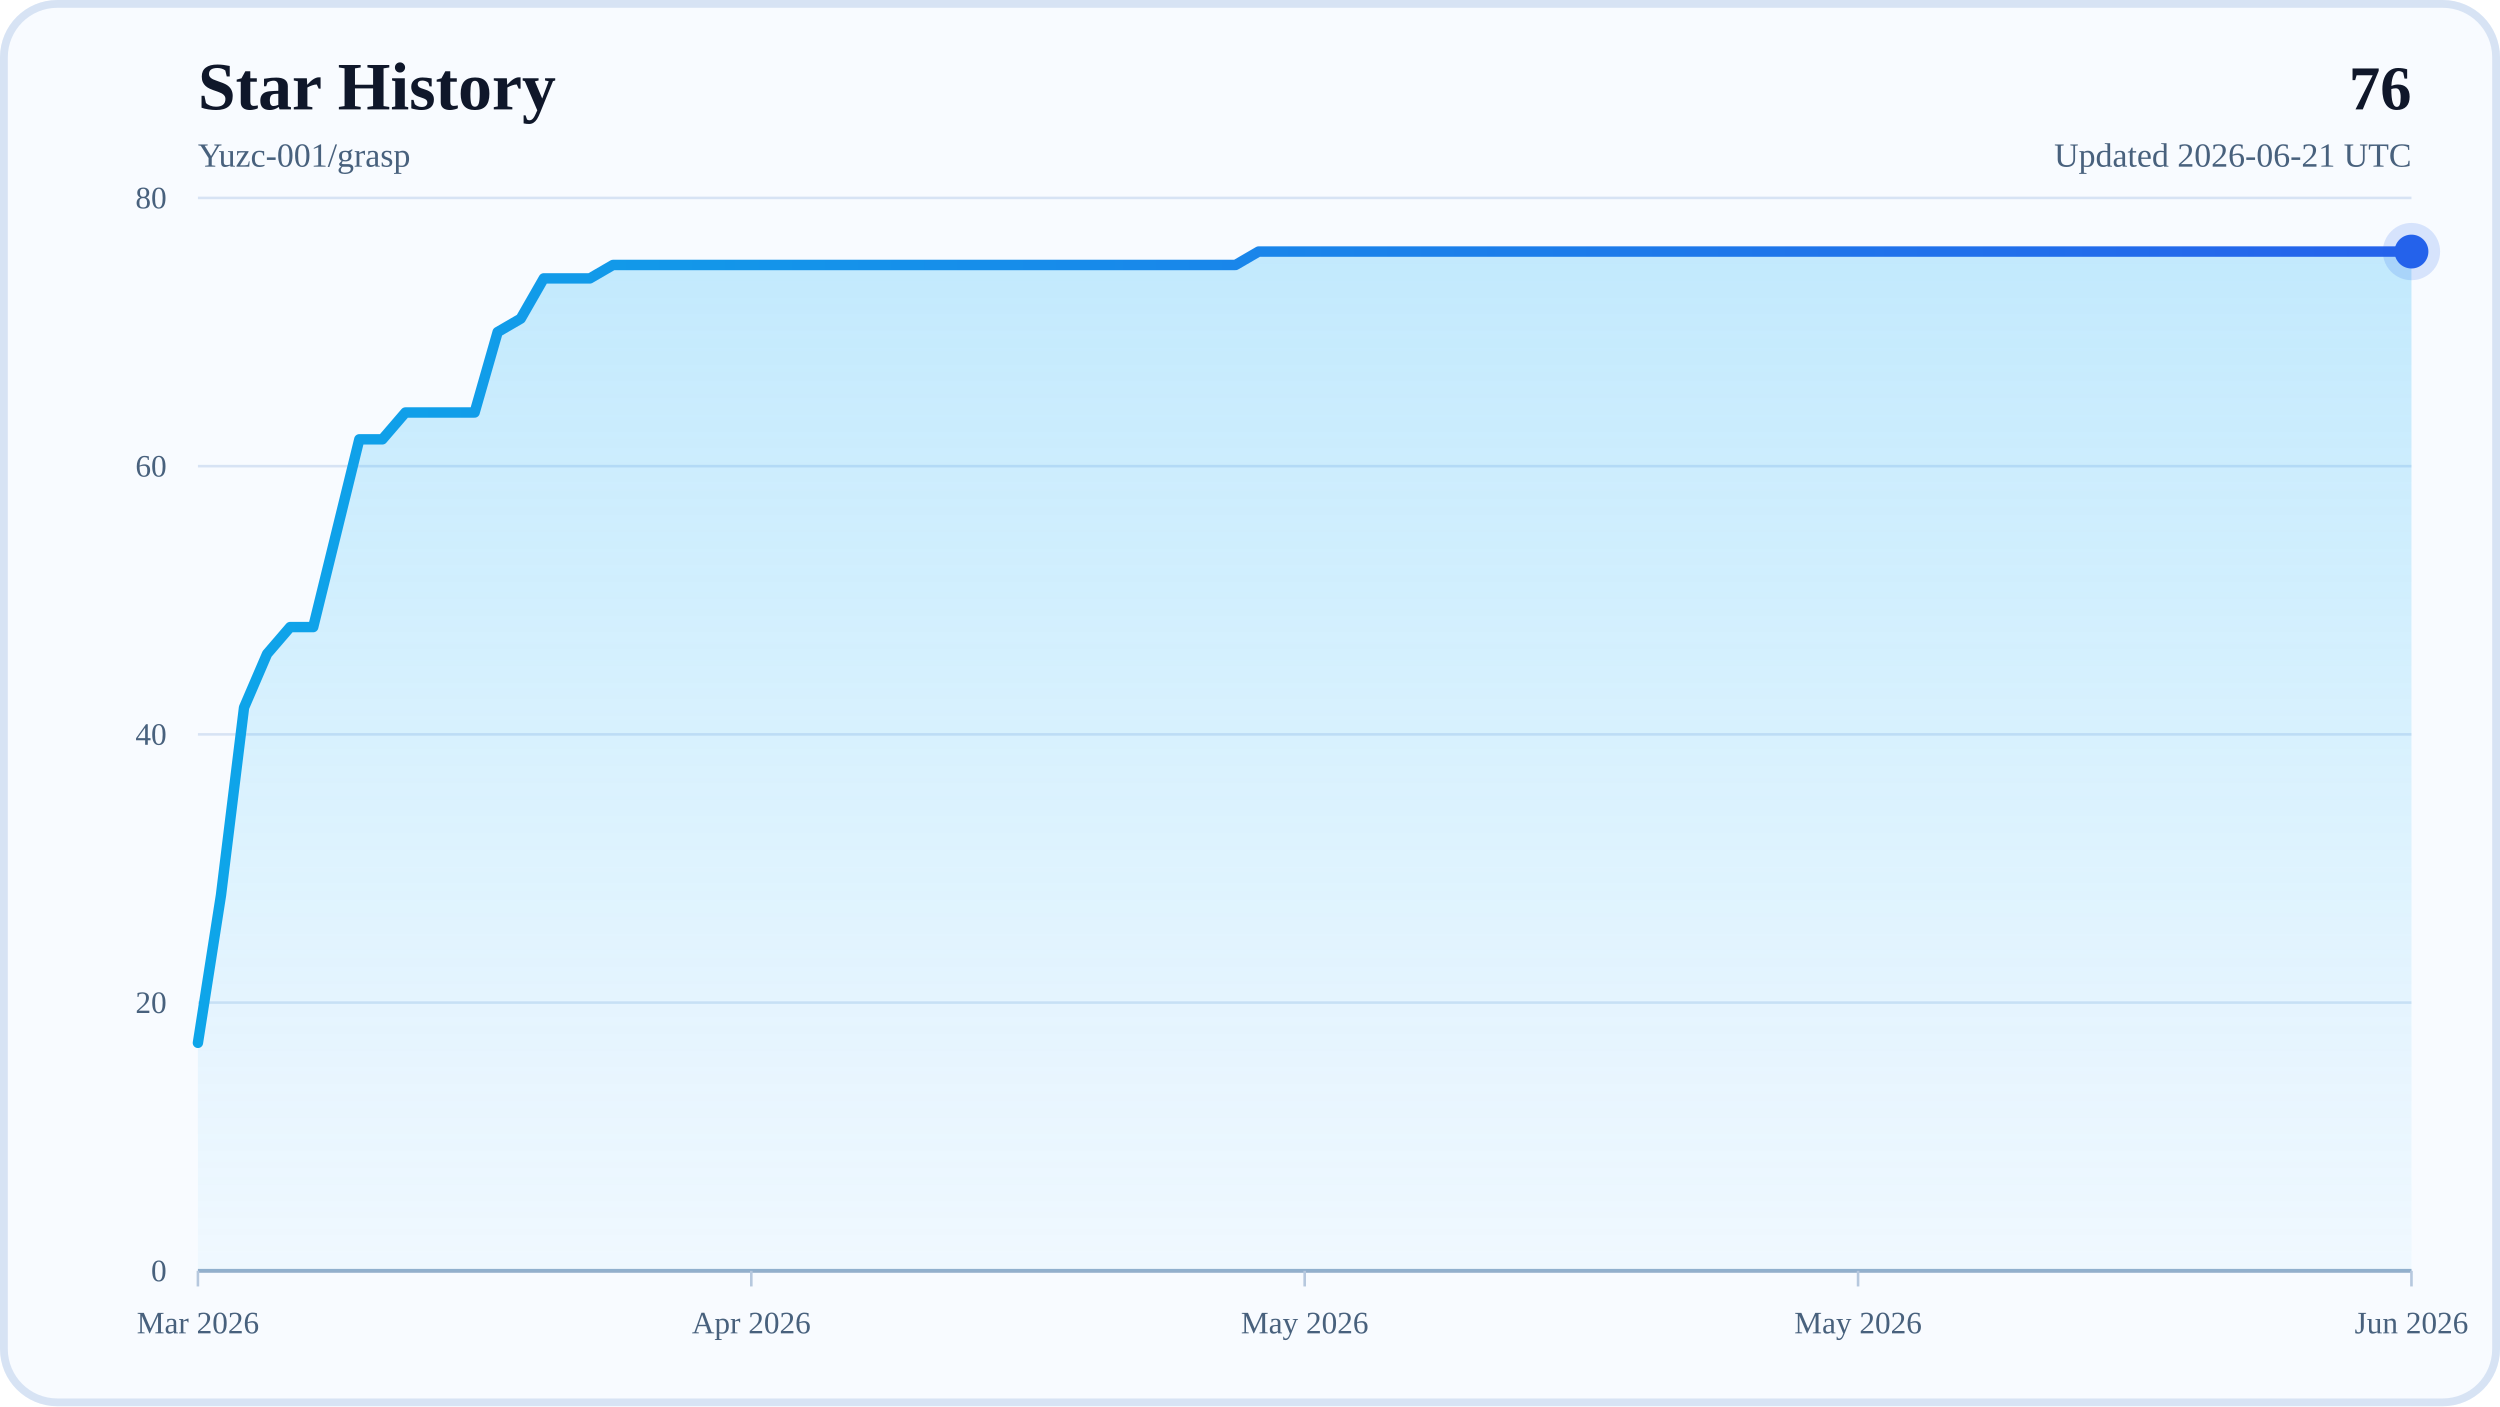
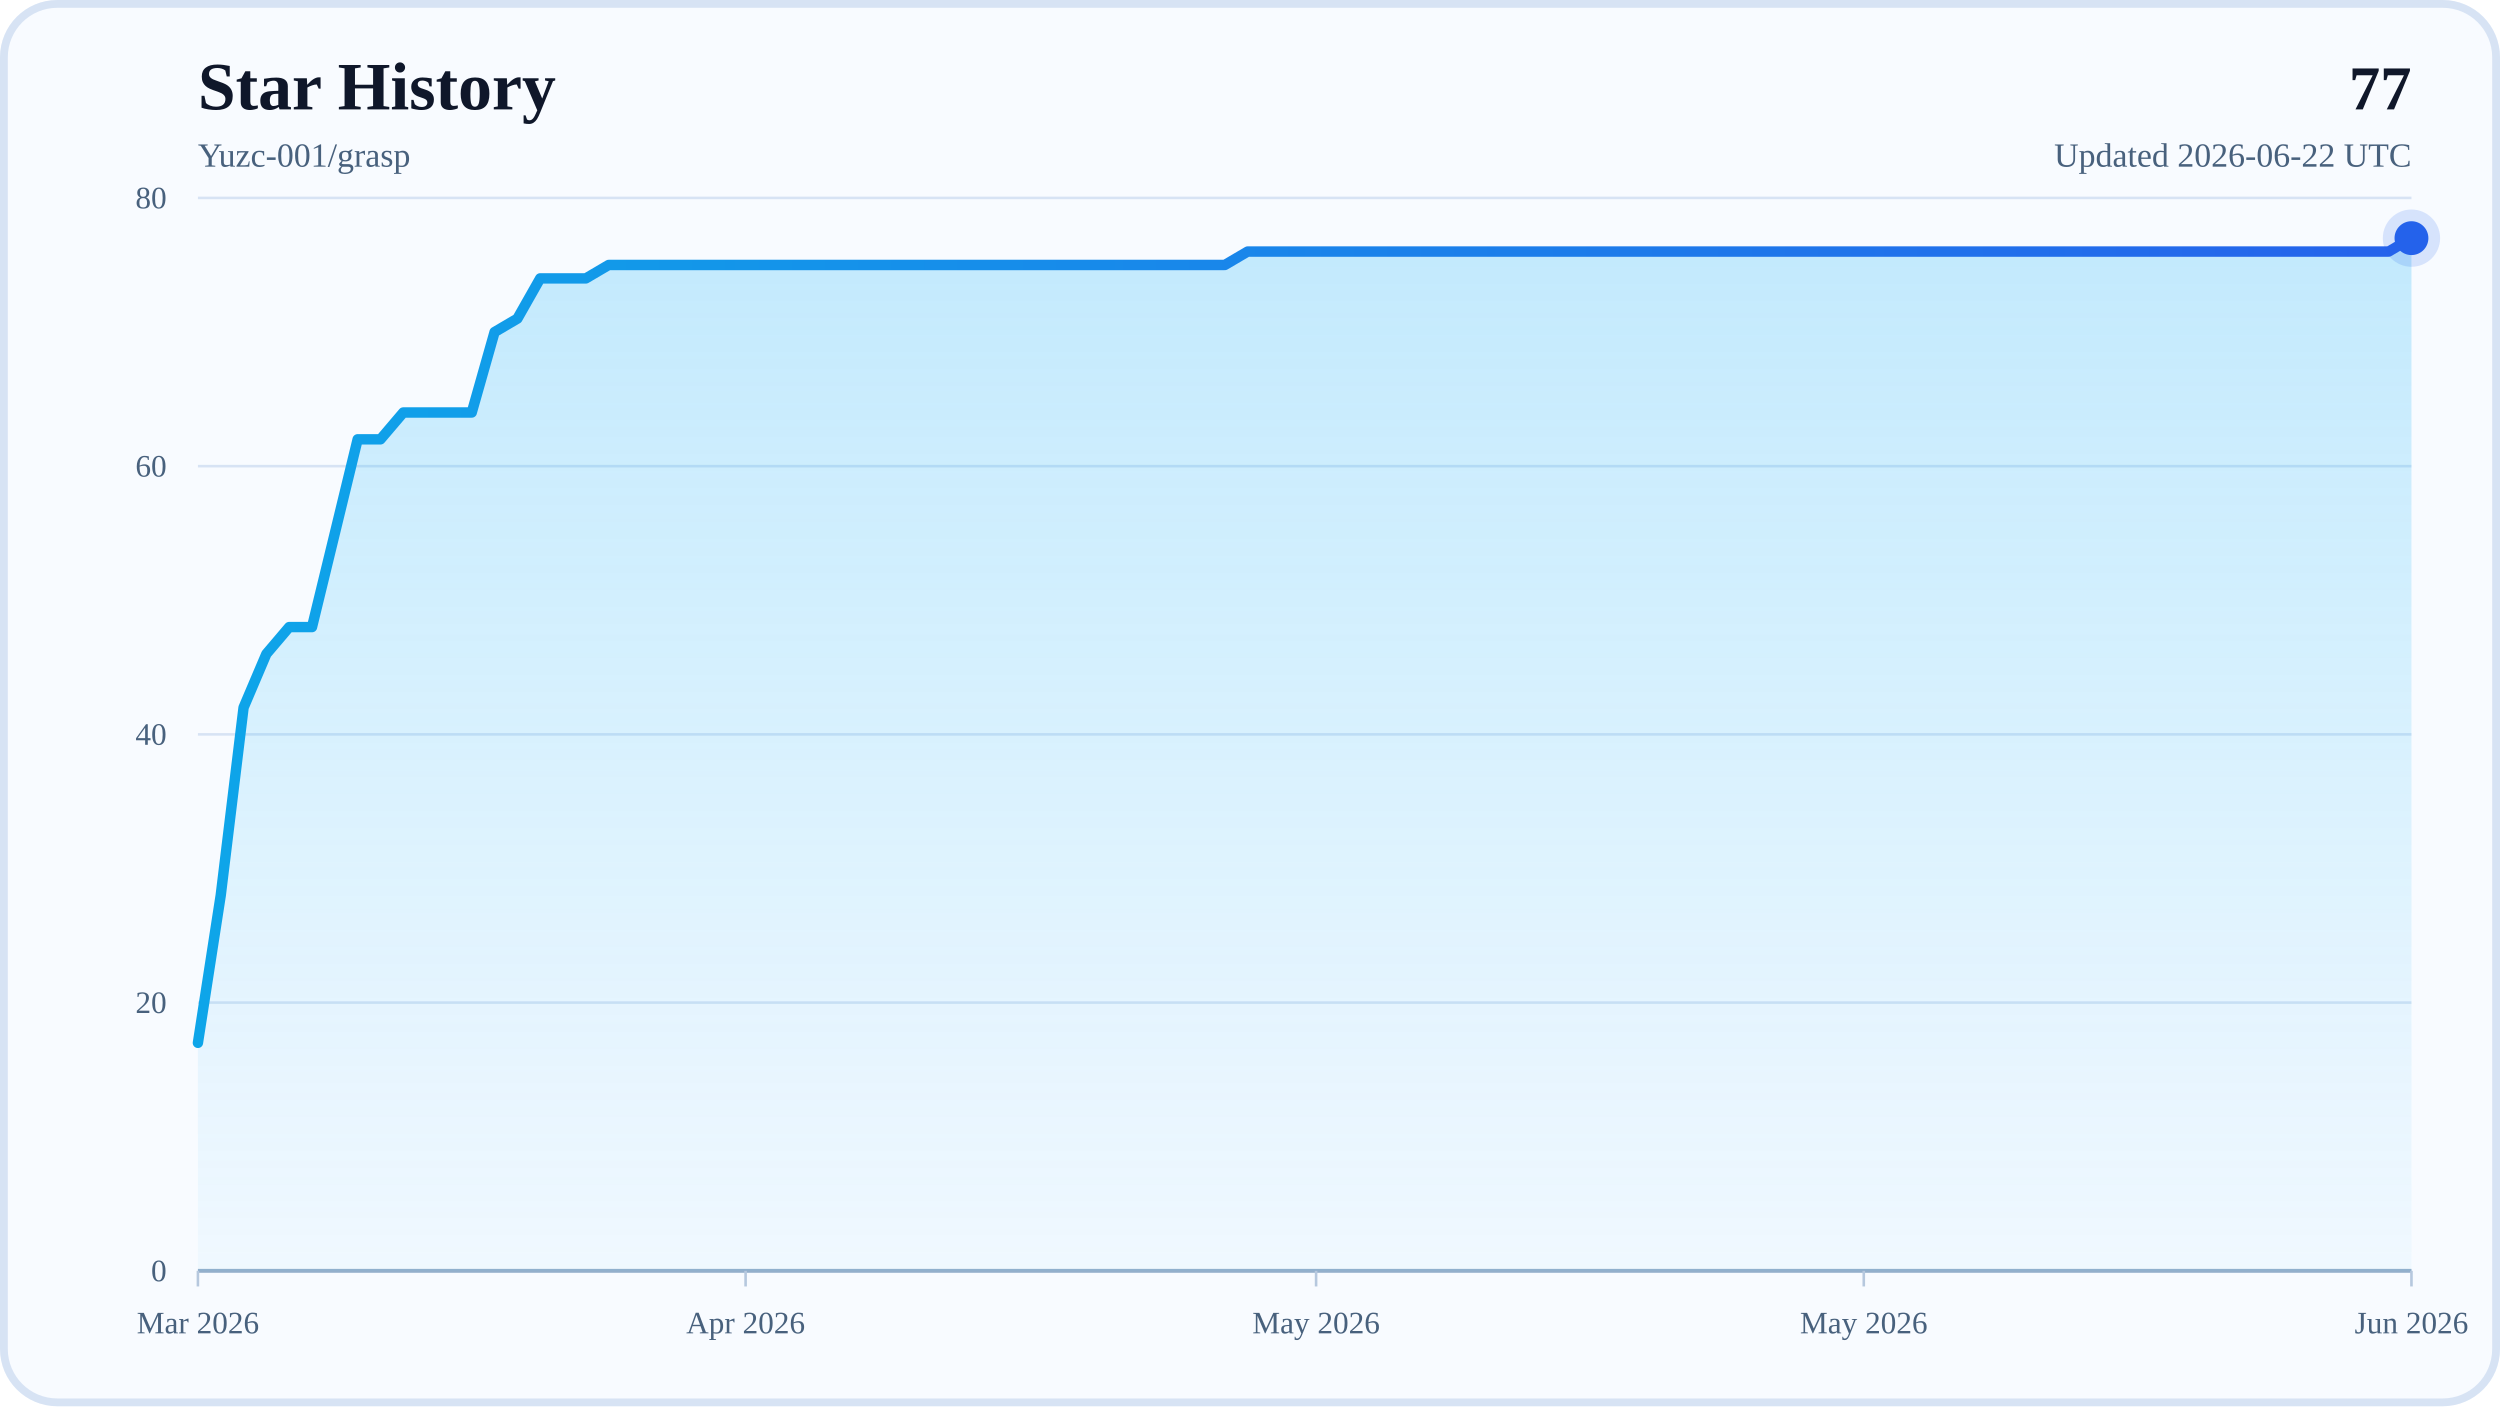
<svg xmlns="http://www.w3.org/2000/svg" width="960" height="540" viewBox="0 0 960 540" role="img" aria-labelledby="title desc">
  <defs>
    <linearGradient id="areaFill" x1="0" y1="0" x2="0" y2="1">
      <stop offset="0%" stop-color="#38BDF8" stop-opacity="0.28" />
      <stop offset="100%" stop-color="#38BDF8" stop-opacity="0.04" />
    </linearGradient>
    <linearGradient id="lineStroke" x1="0" y1="0" x2="1" y2="0">
      <stop offset="0%" stop-color="#0EA5E9" />
      <stop offset="100%" stop-color="#2563EB" />
    </linearGradient>
  </defs>
  <rect x="0" y="0" width="960" height="540" rx="22" fill="#F8FBFF" />
  <rect x="1.5" y="1.5" width="957" height="537" rx="20.5" fill="none" stroke="#D7E3F4" stroke-width="3" />
  <text x="76" y="42" font-size="26" font-weight="700" fill="#0F172A">Star History</text>
  <text x="76" y="64" font-size="13" fill="#48617D">Yuzc-001/grasp</text>
-   <text x="926" y="42" text-anchor="end" font-size="24" font-weight="700" fill="#0F172A">76</text>
-   <text x="926" y="64" text-anchor="end" font-size="13" fill="#48617D">Updated 2026-06-21 UTC</text>
+   <text x="926" y="42" text-anchor="end" font-size="24" font-weight="700" fill="#0F172A">77</text>
+   <text x="926" y="64" text-anchor="end" font-size="13" fill="#48617D">Updated 2026-06-22 UTC</text>
  <line x1="76" y1="488" x2="926" y2="488" stroke="#D7E3F4" stroke-width="1" />
  <text x="64" y="492" text-anchor="end" font-size="12" fill="#48617D">0</text>
  <line x1="76" y1="385" x2="926" y2="385" stroke="#D7E3F4" stroke-width="1" />
  <text x="64" y="389" text-anchor="end" font-size="12" fill="#48617D">20</text>
  <line x1="76" y1="282" x2="926" y2="282" stroke="#D7E3F4" stroke-width="1" />
  <text x="64" y="286" text-anchor="end" font-size="12" fill="#48617D">40</text>
  <line x1="76" y1="179" x2="926" y2="179" stroke="#D7E3F4" stroke-width="1" />
  <text x="64" y="183" text-anchor="end" font-size="12" fill="#48617D">60</text>
  <line x1="76" y1="76" x2="926" y2="76" stroke="#D7E3F4" stroke-width="1" />
  <text x="64" y="80" text-anchor="end" font-size="12" fill="#48617D">80</text>
  <line x1="76" y1="488" x2="926" y2="488" stroke="#94AFCB" stroke-width="1.5" />
  <line x1="76" y1="488" x2="76" y2="494" stroke="#B6C8DE" stroke-width="1" />
  <text x="76" y="512" text-anchor="middle" font-size="12" fill="#48617D">Mar 2026</text>
-   <line x1="288.5" y1="488" x2="288.5" y2="494" stroke="#B6C8DE" stroke-width="1" />
-   <text x="288.5" y="512" text-anchor="middle" font-size="12" fill="#48617D">Apr 2026</text>
-   <line x1="501" y1="488" x2="501" y2="494" stroke="#B6C8DE" stroke-width="1" />
-   <text x="501" y="512" text-anchor="middle" font-size="12" fill="#48617D">May 2026</text>
-   <line x1="713.5" y1="488" x2="713.5" y2="494" stroke="#B6C8DE" stroke-width="1" />
-   <text x="713.5" y="512" text-anchor="middle" font-size="12" fill="#48617D">May 2026</text>
+   <line x1="286.31" y1="488" x2="286.31" y2="494" stroke="#B6C8DE" stroke-width="1" />
+   <text x="286.31" y="512" text-anchor="middle" font-size="12" fill="#48617D">Apr 2026</text>
+   <line x1="505.38" y1="488" x2="505.38" y2="494" stroke="#B6C8DE" stroke-width="1" />
+   <text x="505.38" y="512" text-anchor="middle" font-size="12" fill="#48617D">May 2026</text>
+   <line x1="715.69" y1="488" x2="715.69" y2="494" stroke="#B6C8DE" stroke-width="1" />
+   <text x="715.69" y="512" text-anchor="middle" font-size="12" fill="#48617D">May 2026</text>
  <line x1="926" y1="488" x2="926" y2="494" stroke="#B6C8DE" stroke-width="1" />
  <text x="926" y="512" text-anchor="middle" font-size="12" fill="#48617D">Jun 2026</text>
-   <polygon points="76,488 76,400.45 84.85,343.8 93.71,271.7 102.56,251.1 111.42,240.8 120.27,240.8 129.13,204.75 137.98,168.7 146.83,168.7 155.69,158.4 164.54,158.4 173.4,158.4 182.25,158.4 191.1,127.5 199.96,122.35 208.81,106.9 217.67,106.9 226.52,106.9 235.38,101.75 244.23,101.75 253.08,101.75 261.94,101.75 270.79,101.75 279.65,101.75 288.5,101.75 297.35,101.75 306.21,101.75 315.06,101.75 323.92,101.75 332.77,101.75 341.63,101.75 350.48,101.75 359.33,101.75 368.19,101.75 377.04,101.75 385.9,101.75 394.75,101.75 403.6,101.75 412.46,101.75 421.31,101.75 430.17,101.75 439.02,101.75 447.88,101.75 456.73,101.75 465.58,101.75 474.44,101.75 483.29,96.6 492.15,96.6 501,96.6 509.85,96.6 518.71,96.6 527.56,96.6 536.42,96.6 545.27,96.6 554.13,96.6 562.98,96.6 571.83,96.6 580.69,96.6 589.54,96.6 598.4,96.6 607.25,96.6 616.1,96.6 624.96,96.6 633.81,96.6 642.67,96.6 651.52,96.6 660.38,96.6 669.23,96.6 678.08,96.6 686.94,96.6 695.79,96.6 704.65,96.6 713.5,96.6 722.35,96.6 731.21,96.6 740.06,96.6 748.92,96.6 757.77,96.6 766.63,96.6 775.48,96.6 784.33,96.6 793.19,96.6 802.04,96.6 810.9,96.6 819.75,96.6 828.6,96.6 837.46,96.6 846.31,96.6 855.17,96.6 864.02,96.6 872.88,96.6 881.73,96.6 890.58,96.6 899.44,96.6 908.29,96.6 917.15,96.6 926,96.6 926,488" fill="url(#areaFill)" />
-   <polyline points="76,400.45 84.85,343.8 93.71,271.7 102.56,251.1 111.42,240.8 120.27,240.8 129.13,204.75 137.98,168.7 146.83,168.7 155.69,158.4 164.54,158.4 173.4,158.4 182.25,158.4 191.1,127.5 199.96,122.35 208.81,106.9 217.67,106.9 226.52,106.9 235.38,101.75 244.23,101.75 253.08,101.75 261.94,101.75 270.79,101.75 279.65,101.75 288.5,101.75 297.35,101.75 306.21,101.75 315.06,101.75 323.92,101.75 332.77,101.75 341.63,101.75 350.48,101.75 359.33,101.75 368.19,101.75 377.04,101.75 385.9,101.75 394.75,101.75 403.6,101.75 412.46,101.75 421.31,101.75 430.17,101.75 439.02,101.75 447.88,101.75 456.73,101.75 465.58,101.75 474.44,101.75 483.29,96.6 492.15,96.6 501,96.6 509.85,96.6 518.71,96.6 527.56,96.6 536.42,96.6 545.27,96.6 554.13,96.6 562.98,96.6 571.83,96.6 580.69,96.6 589.54,96.6 598.4,96.6 607.25,96.6 616.1,96.6 624.96,96.6 633.81,96.6 642.67,96.6 651.52,96.6 660.38,96.6 669.23,96.6 678.08,96.6 686.94,96.6 695.79,96.6 704.65,96.6 713.5,96.6 722.35,96.6 731.21,96.6 740.06,96.6 748.92,96.6 757.77,96.6 766.63,96.6 775.48,96.6 784.33,96.6 793.19,96.6 802.04,96.6 810.9,96.6 819.75,96.6 828.6,96.6 837.46,96.6 846.31,96.6 855.17,96.6 864.02,96.6 872.88,96.6 881.73,96.6 890.58,96.6 899.44,96.6 908.29,96.6 917.15,96.6 926,96.6" fill="none" stroke="url(#lineStroke)" stroke-width="4" stroke-linecap="round" stroke-linejoin="round" />
-   <circle cx="926" cy="96.6" r="6.5" fill="#2563EB" />
-   <circle cx="926" cy="96.6" r="11" fill="#2563EB" fill-opacity="0.16" />
+   <polygon points="76,488 76,400.45 84.76,343.8 93.53,271.7 102.29,251.1 111.05,240.8 119.81,240.8 128.58,204.75 137.34,168.7 146.1,168.7 154.87,158.4 163.63,158.4 172.39,158.4 181.15,158.4 189.92,127.5 198.68,122.35 207.44,106.9 216.21,106.9 224.97,106.9 233.73,101.75 242.49,101.75 251.26,101.75 260.02,101.75 268.78,101.75 277.55,101.75 286.31,101.75 295.07,101.75 303.84,101.75 312.6,101.75 321.36,101.75 330.12,101.75 338.89,101.75 347.65,101.75 356.41,101.75 365.18,101.75 373.94,101.75 382.7,101.75 391.46,101.75 400.23,101.75 408.99,101.75 417.75,101.75 426.52,101.75 435.28,101.75 444.04,101.75 452.8,101.75 461.57,101.75 470.33,101.75 479.09,96.6 487.86,96.6 496.62,96.6 505.38,96.6 514.14,96.6 522.91,96.6 531.67,96.6 540.43,96.6 549.2,96.6 557.96,96.6 566.72,96.6 575.48,96.6 584.25,96.6 593.01,96.6 601.77,96.6 610.54,96.6 619.3,96.6 628.06,96.6 636.82,96.6 645.59,96.6 654.35,96.6 663.11,96.6 671.88,96.6 680.64,96.6 689.4,96.6 698.16,96.6 706.93,96.6 715.69,96.6 724.45,96.6 733.22,96.6 741.98,96.6 750.74,96.6 759.51,96.6 768.27,96.6 777.03,96.6 785.79,96.6 794.56,96.6 803.32,96.6 812.08,96.6 820.85,96.6 829.61,96.6 838.37,96.6 847.13,96.6 855.9,96.6 864.66,96.6 873.42,96.6 882.19,96.6 890.95,96.6 899.71,96.6 908.47,96.6 917.24,96.6 926,91.45 926,488" fill="url(#areaFill)" />
+   <polyline points="76,400.45 84.76,343.8 93.53,271.7 102.29,251.1 111.05,240.8 119.81,240.8 128.58,204.75 137.34,168.7 146.1,168.7 154.87,158.4 163.63,158.4 172.39,158.4 181.15,158.4 189.92,127.5 198.68,122.35 207.44,106.9 216.21,106.9 224.97,106.9 233.73,101.75 242.49,101.75 251.26,101.75 260.02,101.75 268.78,101.75 277.55,101.75 286.31,101.75 295.07,101.75 303.84,101.75 312.6,101.75 321.36,101.75 330.12,101.75 338.89,101.75 347.65,101.75 356.41,101.75 365.18,101.75 373.94,101.75 382.7,101.75 391.46,101.75 400.23,101.75 408.99,101.75 417.75,101.75 426.52,101.75 435.28,101.75 444.04,101.75 452.8,101.75 461.57,101.75 470.33,101.75 479.09,96.6 487.86,96.6 496.62,96.6 505.38,96.6 514.14,96.6 522.91,96.6 531.67,96.6 540.43,96.6 549.2,96.6 557.96,96.6 566.72,96.6 575.48,96.6 584.25,96.6 593.01,96.6 601.77,96.6 610.54,96.6 619.3,96.6 628.06,96.6 636.82,96.6 645.59,96.6 654.35,96.6 663.11,96.6 671.88,96.6 680.64,96.6 689.4,96.6 698.16,96.6 706.93,96.6 715.69,96.6 724.45,96.6 733.22,96.6 741.98,96.6 750.74,96.6 759.51,96.6 768.27,96.6 777.03,96.6 785.79,96.6 794.56,96.6 803.32,96.6 812.08,96.6 820.85,96.6 829.61,96.6 838.37,96.6 847.13,96.6 855.9,96.6 864.66,96.6 873.42,96.6 882.19,96.6 890.95,96.6 899.71,96.6 908.47,96.6 917.24,96.6 926,91.45" fill="none" stroke="url(#lineStroke)" stroke-width="4" stroke-linecap="round" stroke-linejoin="round" />
+   <circle cx="926" cy="91.45" r="6.5" fill="#2563EB" />
+   <circle cx="926" cy="91.45" r="11" fill="#2563EB" fill-opacity="0.16" />
</svg>
